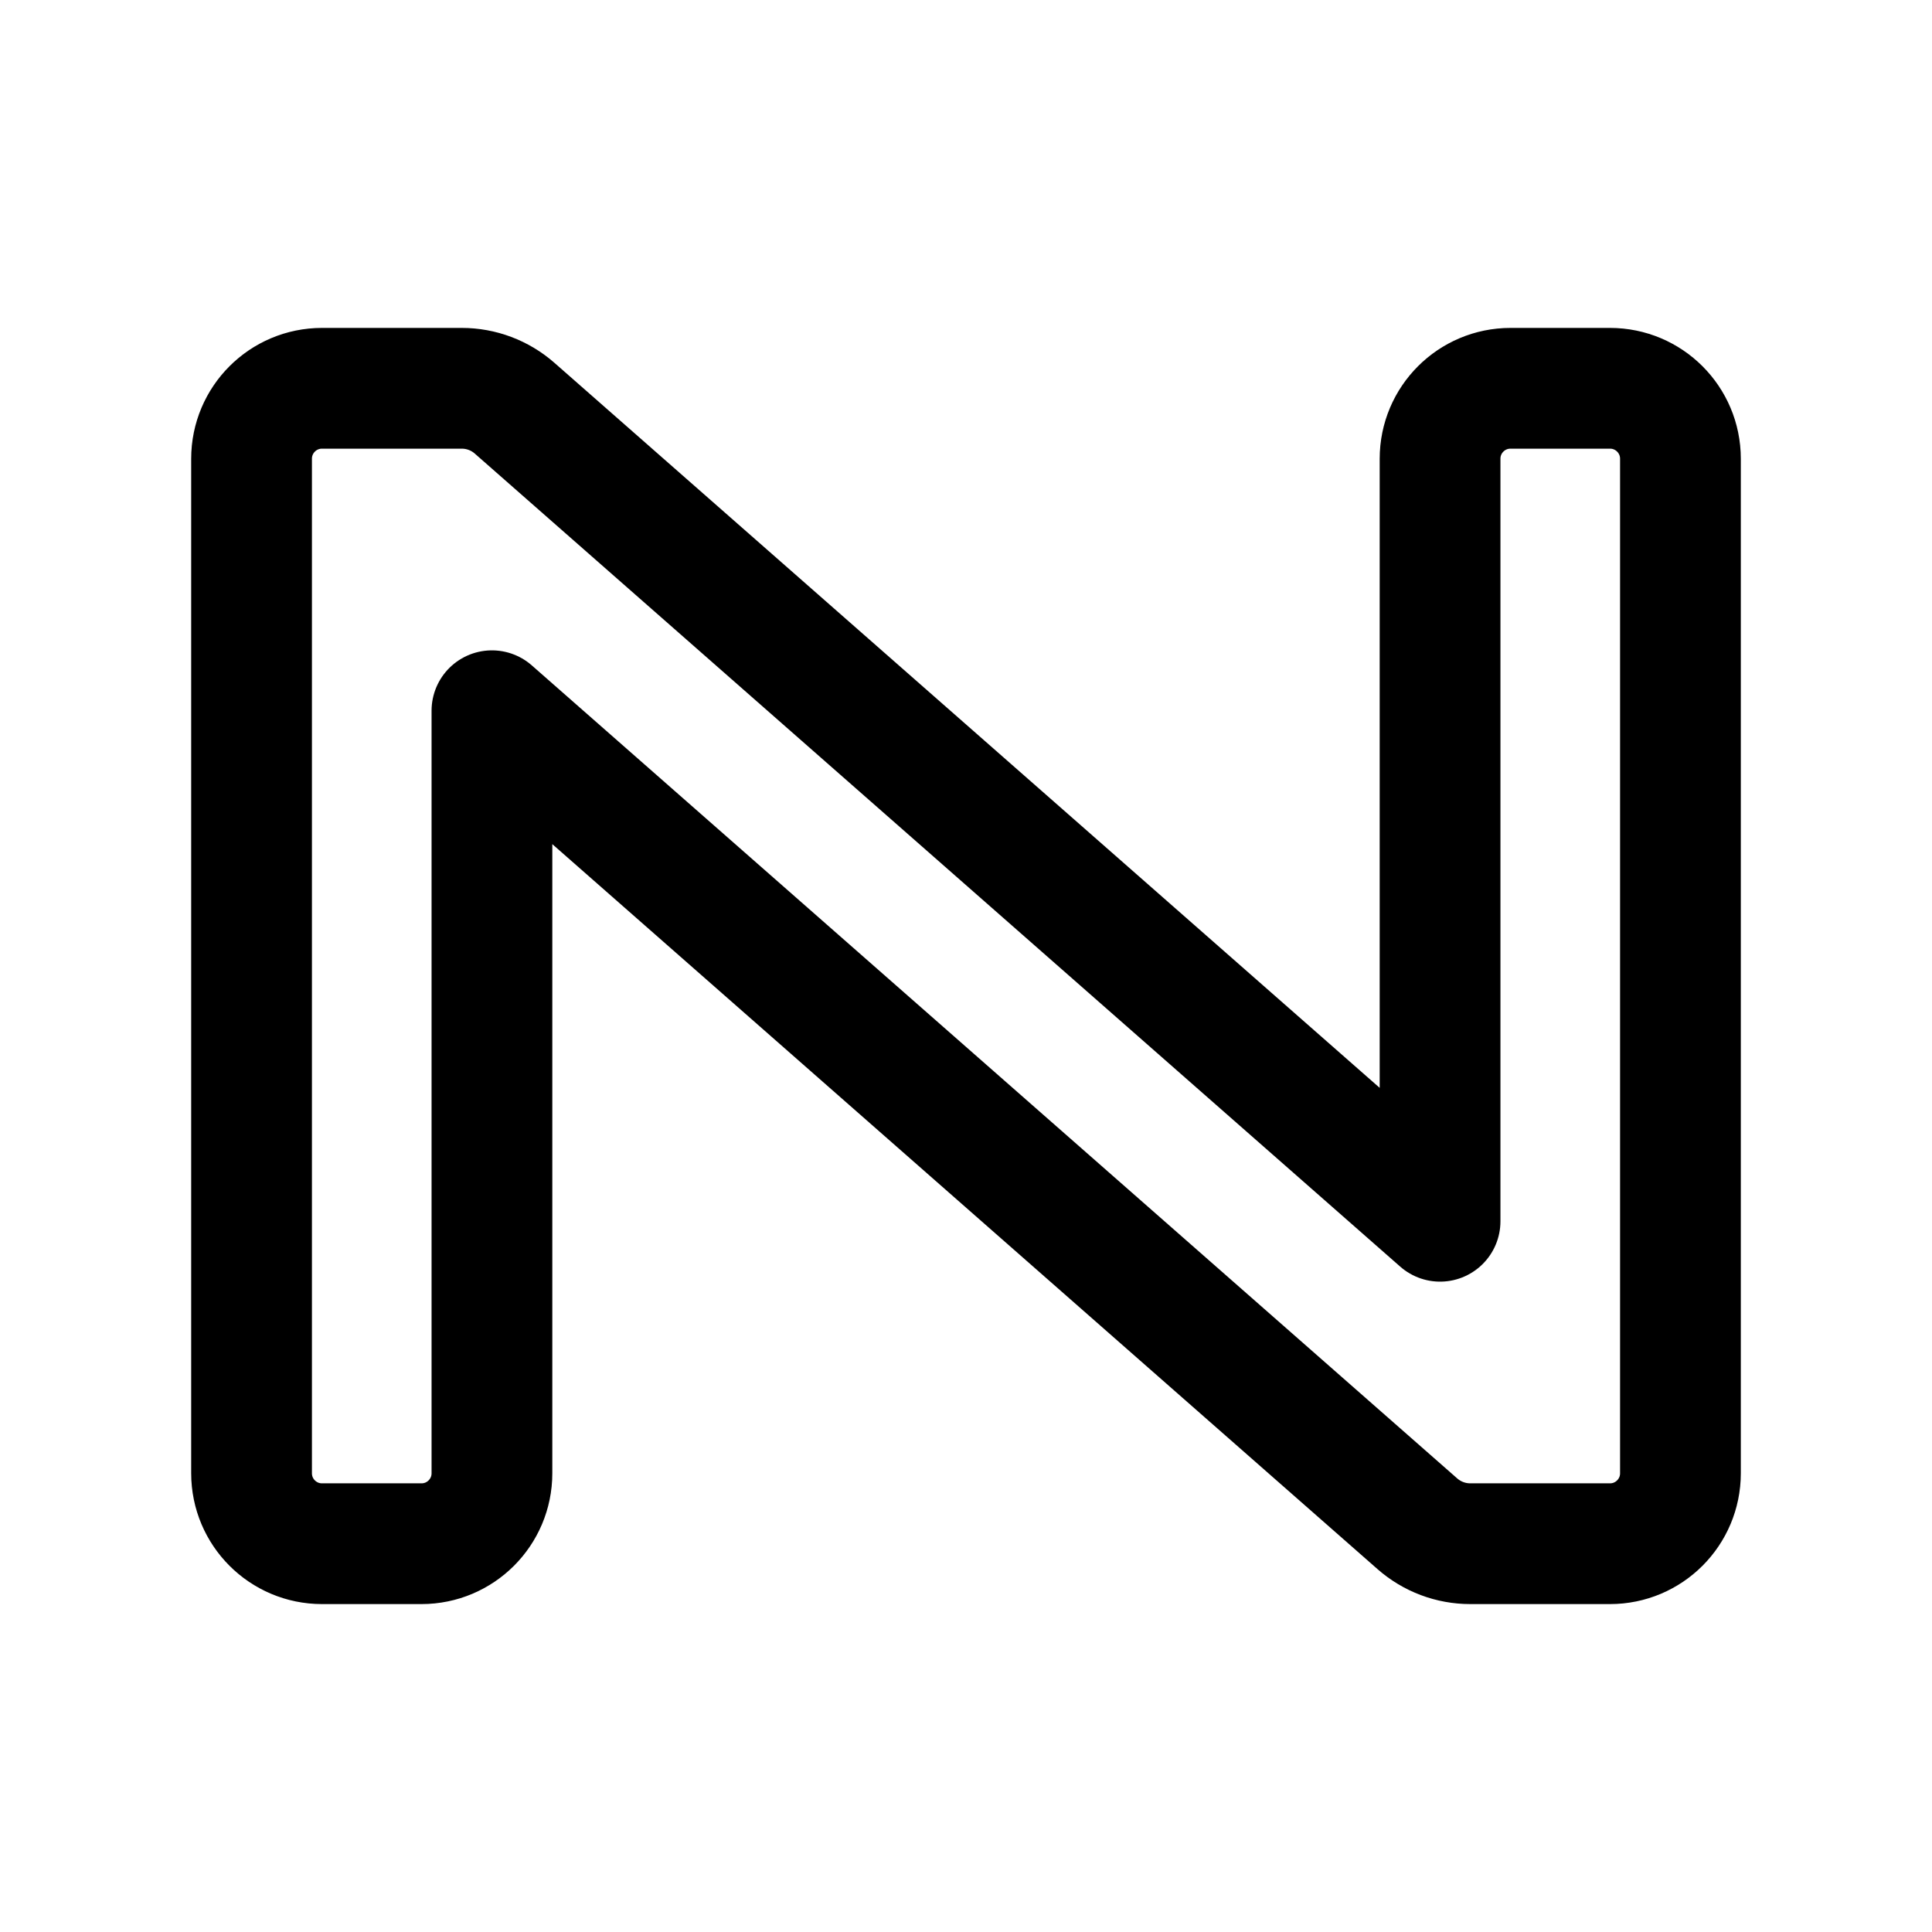
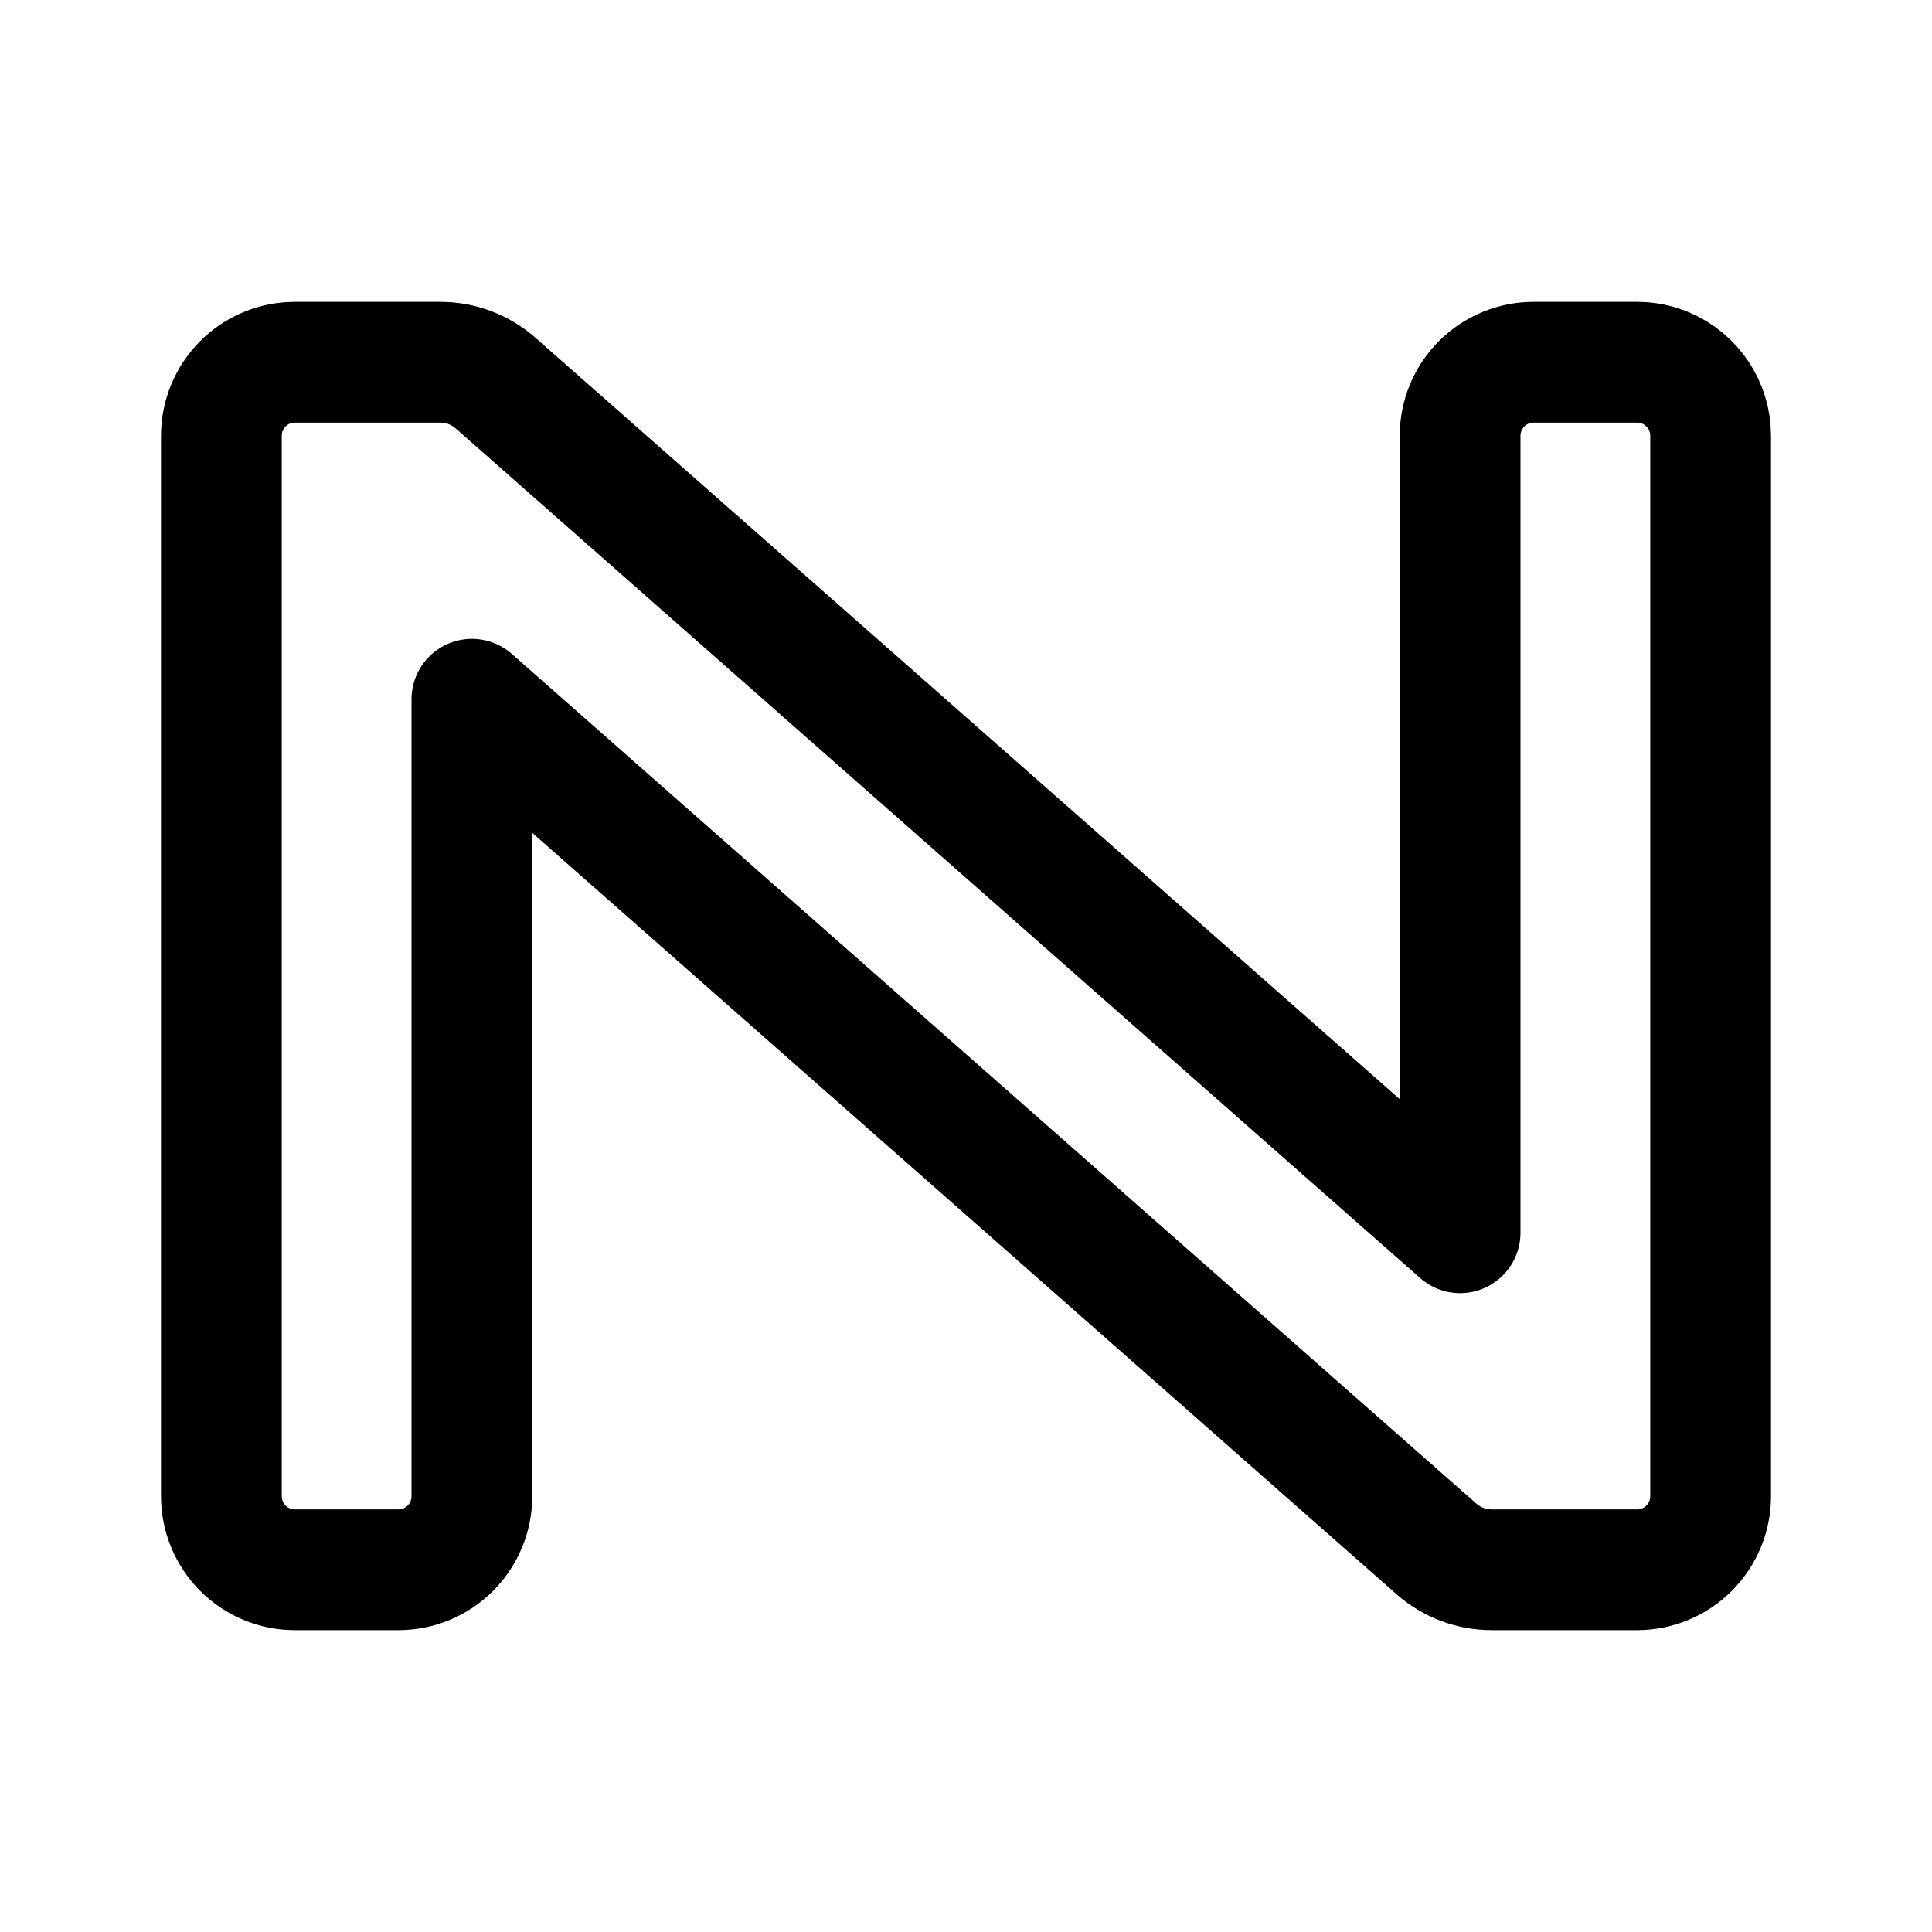
- <svg xmlns="http://www.w3.org/2000/svg" width="192" height="192" viewBox="0 0 192 192" version="1.1" xml:space="preserve" style="fill:none;stroke:#000;stroke-width:12;stroke-linecap:round;stroke-linejoin:round">
-   <path d="M 143.112,45.588 V 121.368 L 51.142,40.568 A 7.96,7.96 20.65 0 0 45.888,38.588 H 32 A 7,7 135 0 0 25,45.588 V 146.412 A 7,7 45 0 0 32,153.412 L 41.888,153.412 A 7,7 135 0 0 48.888,146.412 V 70.632 L 140.858,151.432 A 7.96,7.96 20.65 0 0 146.112,153.412 H 160 A 7,7 135 0 0 167,146.412 V 45.588 A 7,7 45 0 0 160,38.588 H 150.112 A 7,7 135 0 0 143.112,45.588 Z" />
+ <svg xmlns="http://www.w3.org/2000/svg" width="192" height="192" fill="none">
+   <path d="M145.103 43.316v79.196L49.246 38.069A8.284 8.284 0 0 0 43.77 36H29.296c-1.935 0-3.79.77-5.16 2.143A7.326 7.326 0 0 0 22 43.316v105.368a7.335 7.335 0 0 0 2.137 5.173A7.274 7.274 0 0 0 29.296 156H39.6a7.272 7.272 0 0 0 5.16-2.143 7.335 7.335 0 0 0 2.137-5.173V69.488l95.856 84.443A8.286 8.286 0 0 0 148.23 156h14.474a7.286 7.286 0 0 0 5.159-2.143 7.326 7.326 0 0 0 2.137-5.173V43.316a7.316 7.316 0 0 0-4.504-6.759 7.277 7.277 0 0 0-2.792-.557h-10.305c-1.935 0-3.791.77-5.159 2.143a7.322 7.322 0 0 0-2.137 5.173Z" stroke="#000" stroke-width="12" stroke-linecap="round" stroke-linejoin="round" />
</svg>
